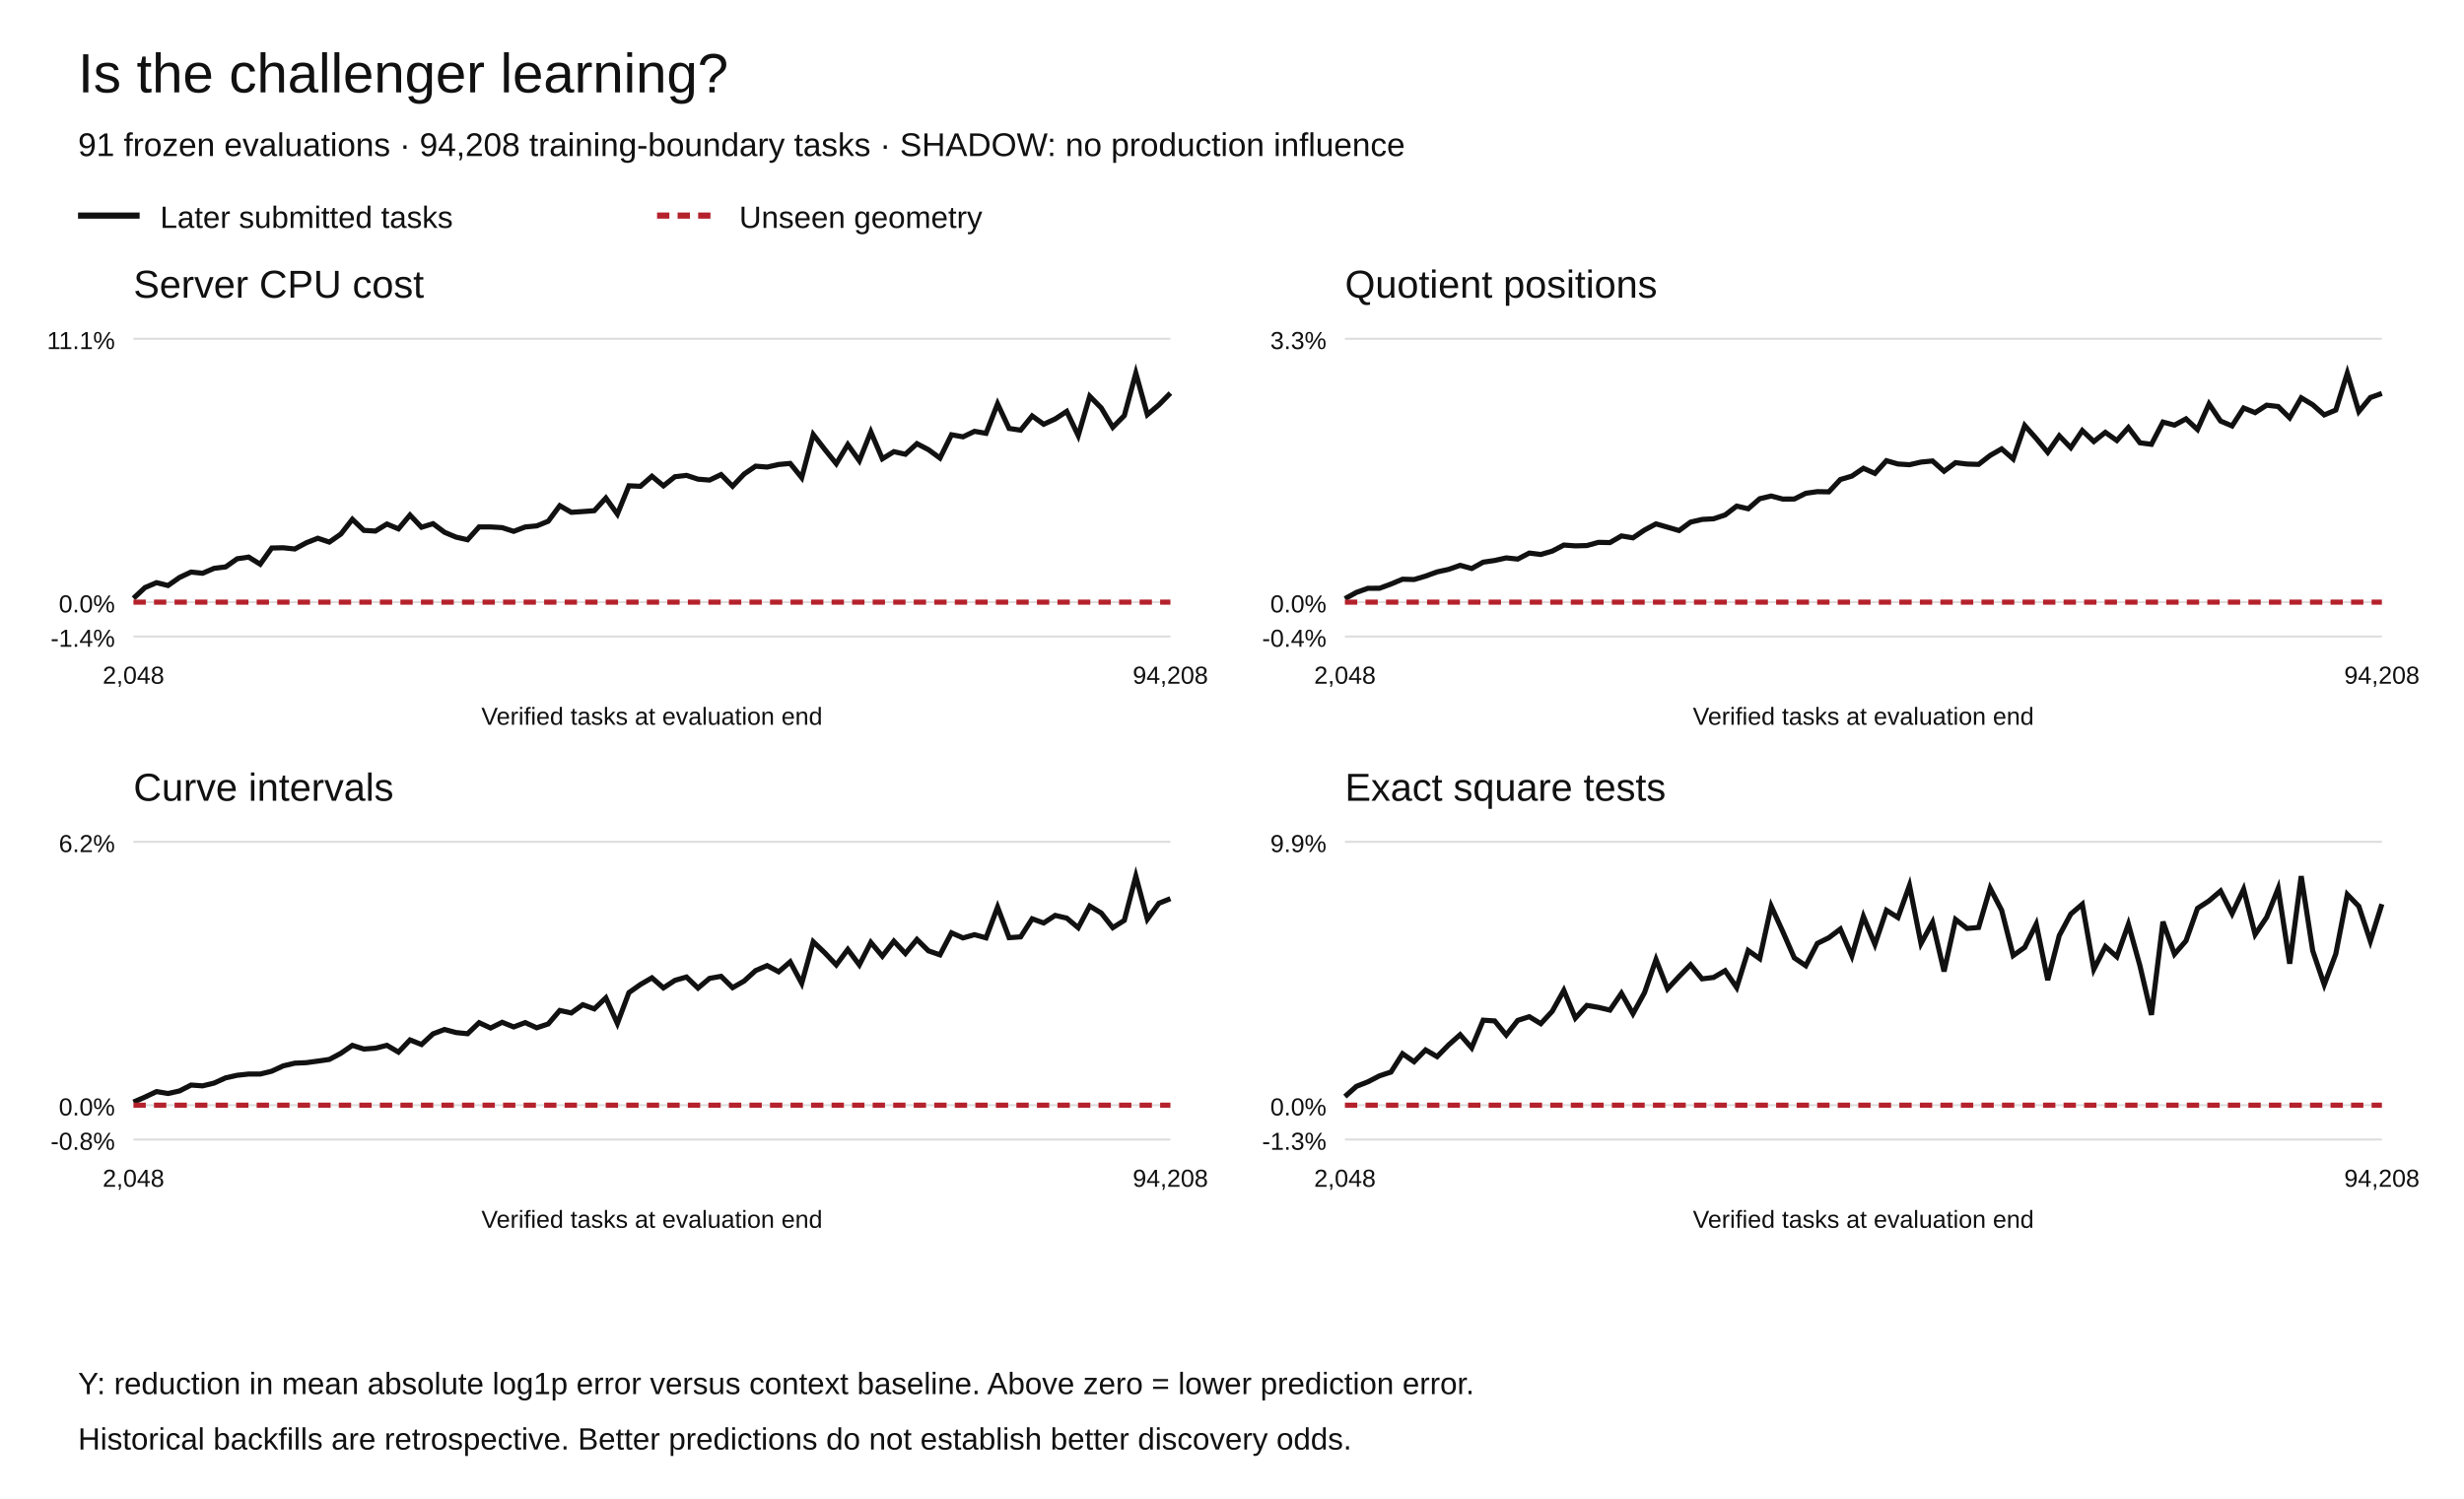
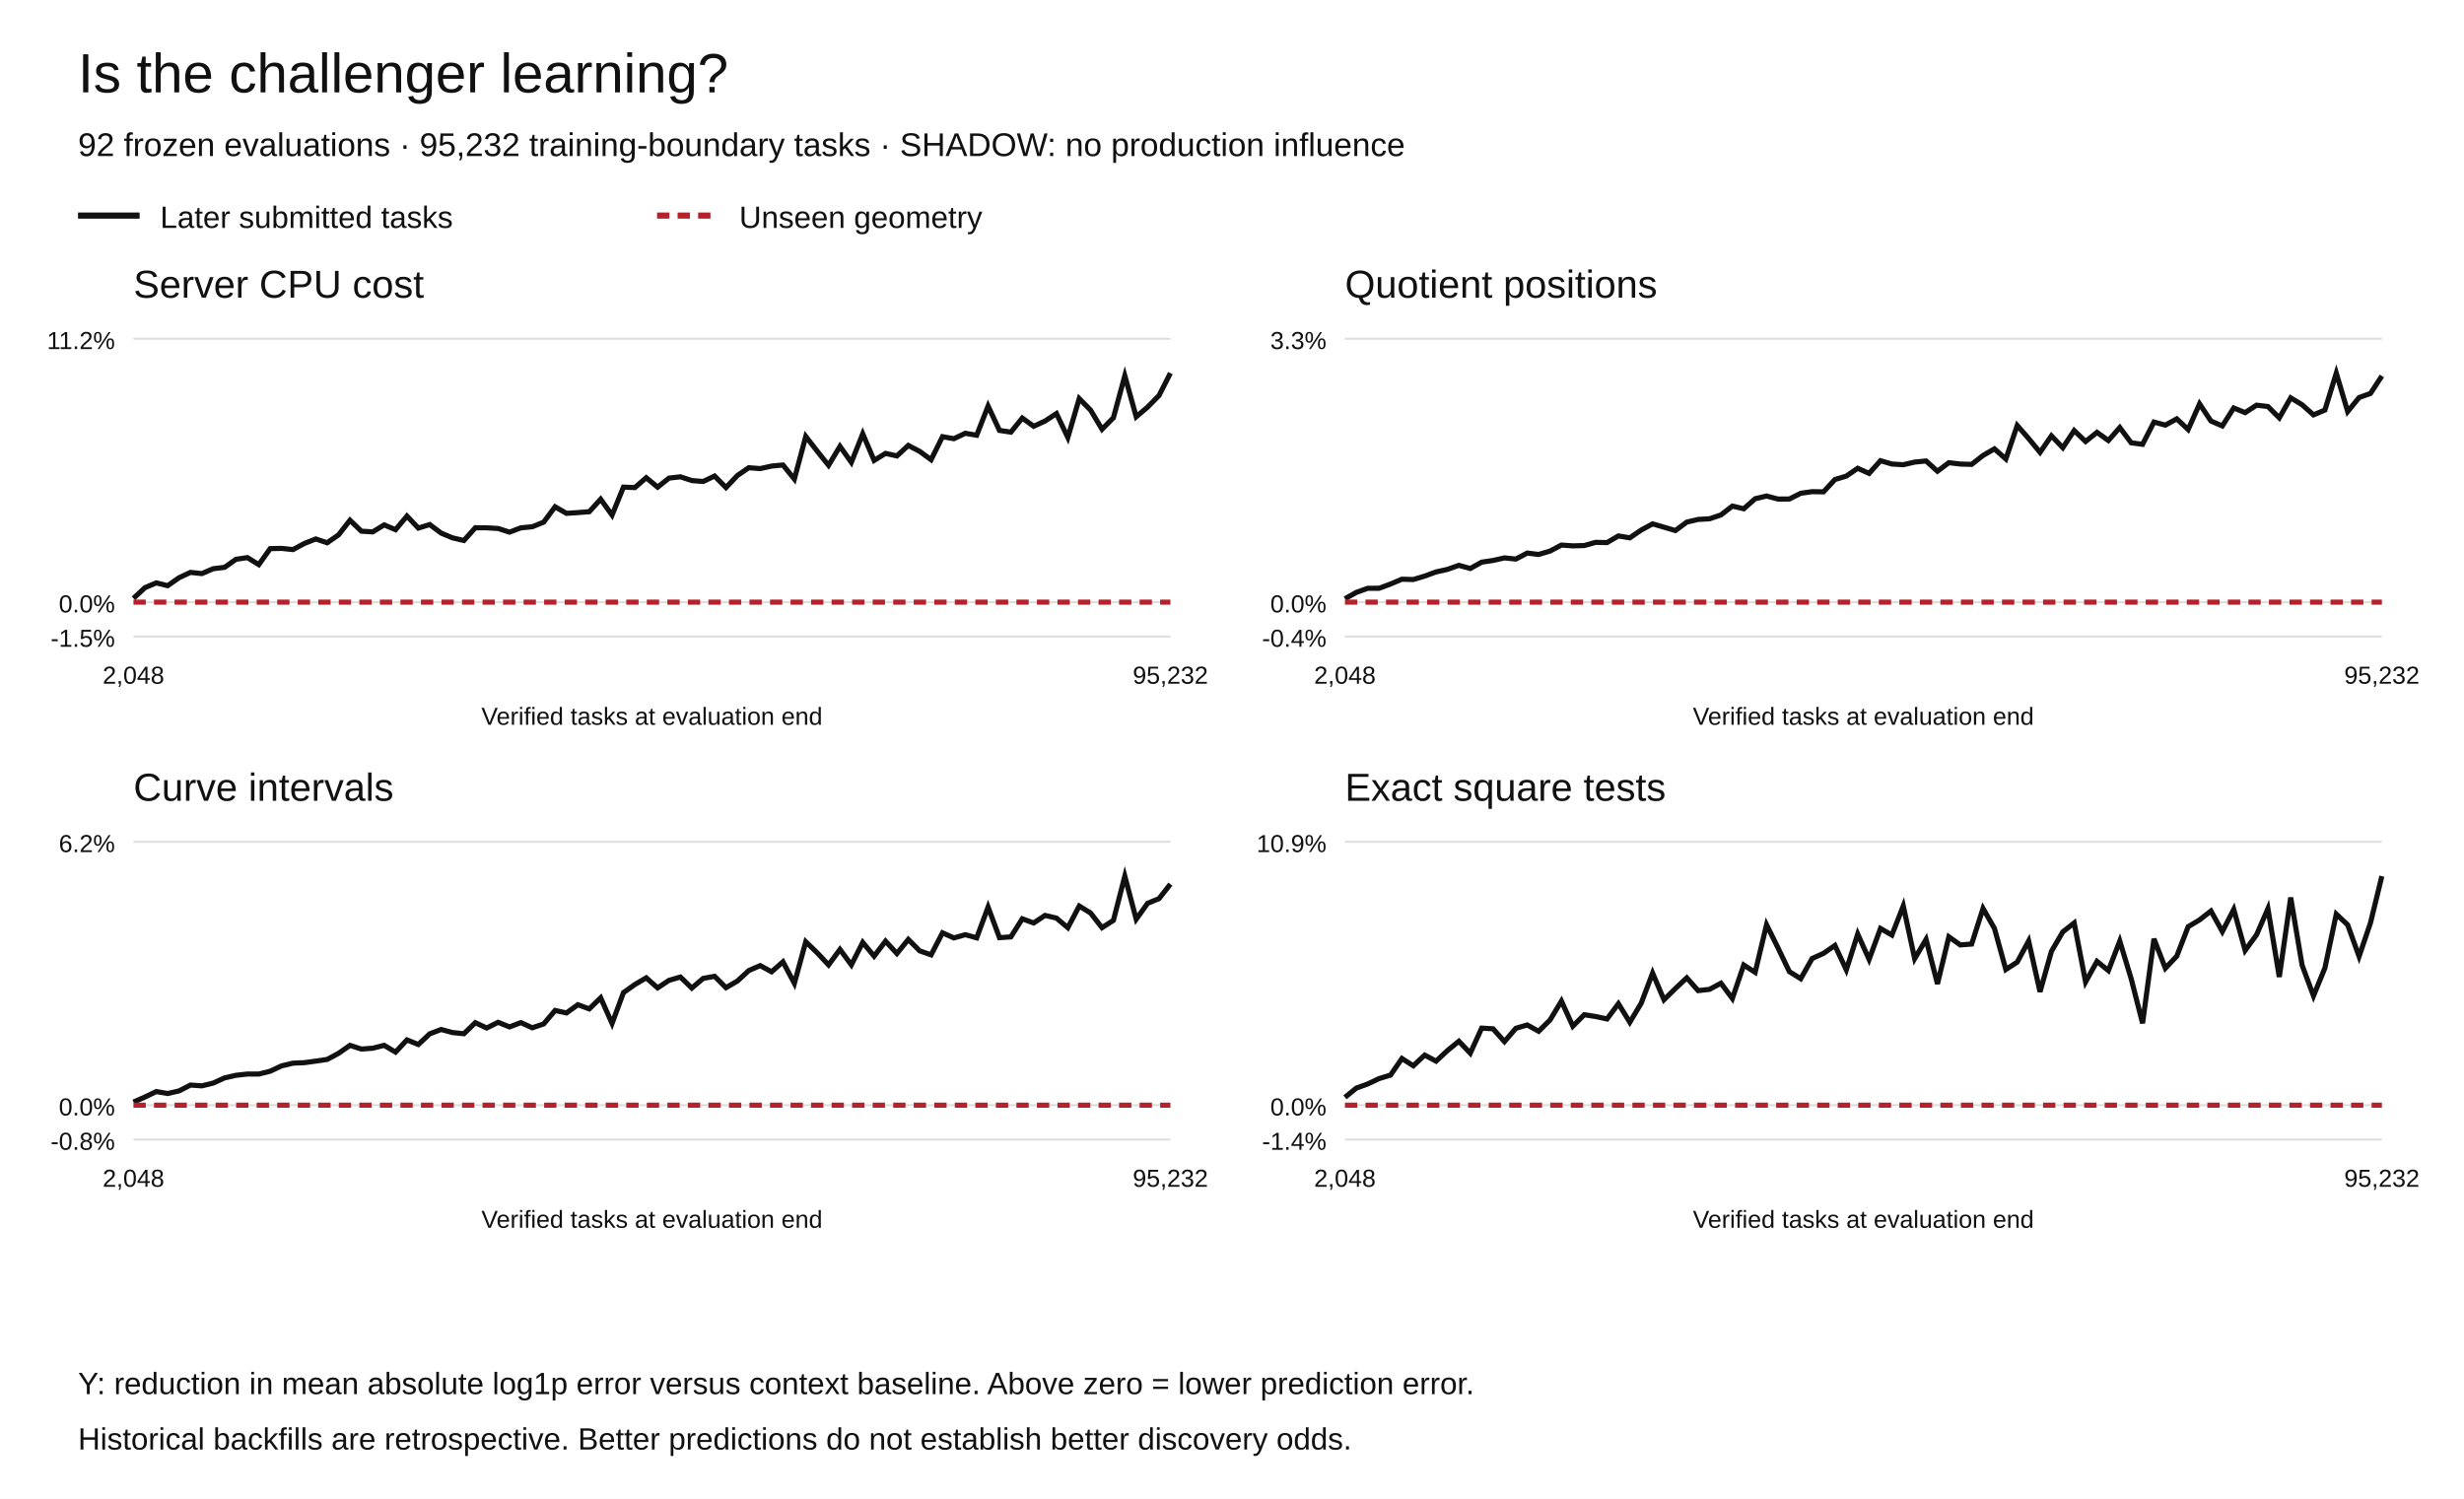
<svg xmlns="http://www.w3.org/2000/svg" width="1200" height="730" viewBox="0 0 1200 730" role="img" aria-labelledby="title desc">
  <rect width="1200" height="730" fill="white" />
  <g font-family="Arial,Helvetica,sans-serif" fill="#111">
    <text x="38" y="45" font-size="27">Is the challenger learning?</text>
-     <text x="38" y="76" font-size="16">91 frozen evaluations · 94,208 training-boundary tasks · SHADOW: no production influence</text>
+     <text x="38" y="76" font-size="16">92 frozen evaluations · 95,232 training-boundary tasks · SHADOW: no production influence</text>
    <path d="M38 105h30" stroke="#111" stroke-width="3" />
    <text x="78" y="111" font-size="15">Later submitted tasks</text>
    <path d="M320 105h30" stroke="#b5222c" stroke-width="3" stroke-dasharray="6 4" />
    <text x="360" y="111" font-size="15">Unseen geometry</text>
    <text x="65" y="145" font-size="19">Server CPU cost</text>
    <path d="M65 310.00h505" stroke="#ddd" />
-     <text x="56" y="315.00" text-anchor="end" font-size="12">-1.4%</text>
+     <text x="56" y="315.00" text-anchor="end" font-size="12">-1.5%</text>
    <path d="M65 293.27h505" stroke="#ddd" />
    <text x="56" y="298.27" text-anchor="end" font-size="12">0.0%</text>
    <path d="M65 165.00h505" stroke="#ddd" />
-     <text x="56" y="170.00" text-anchor="end" font-size="12">11.1%</text>
-     <polyline points="65.00,291.41 70.61,286.17 76.22,283.78 81.83,285.17 87.44,281.24 93.06,278.61 98.67,279.20 104.28,276.80 109.89,276.11 115.50,272.15 121.11,271.33 126.72,274.79 132.33,266.91 137.94,266.79 143.56,267.38 149.17,264.36 154.78,262.15 160.39,264.02 166.00,260.12 171.61,252.93 177.22,258.32 182.83,258.65 188.44,255.22 194.06,257.58 199.67,250.85 205.28,256.79 210.89,255.05 216.50,259.25 222.11,261.60 227.72,262.89 233.33,256.63 238.94,256.64 244.56,256.98 250.17,258.79 255.78,256.66 261.39,256.13 267.00,253.86 272.61,246.30 278.22,249.52 283.83,249.15 289.44,248.73 295.06,242.55 300.67,250.39 306.28,236.60 311.89,236.84 317.50,231.96 323.11,236.62 328.72,232.17 334.33,231.53 339.94,233.37 345.56,233.82 351.17,231.15 356.78,236.81 362.39,230.88 368.00,227.05 373.61,227.48 379.22,226.23 384.83,225.71 390.44,232.64 396.06,211.62 401.67,218.88 407.28,225.85 412.89,216.52 418.50,224.41 424.11,210.34 429.72,223.46 435.33,219.98 440.94,221.24 446.56,216.08 452.17,219.01 457.78,223.10 463.39,211.75 469.00,212.75 474.61,210.08 480.22,211.04 485.83,196.66 491.44,208.67 497.06,209.51 502.67,202.58 508.28,206.63 513.89,204.05 519.50,200.37 525.11,212.16 530.72,192.99 536.33,198.69 541.94,208.10 547.56,202.41 553.17,181.73 558.78,201.95 564.39,197.18 570.00,191.47" fill="none" stroke="#111" stroke-width="2.5" stroke-dasharray="" />
-     <polyline points="65.00,293.27 70.61,293.27 76.22,293.27 81.83,293.27 87.44,293.27 93.06,293.27 98.67,293.27 104.28,293.27 109.89,293.27 115.50,293.27 121.11,293.27 126.72,293.27 132.33,293.27 137.94,293.27 143.56,293.27 149.17,293.27 154.78,293.27 160.39,293.27 166.00,293.27 171.61,293.27 177.22,293.27 182.83,293.27 188.44,293.27 194.06,293.27 199.67,293.27 205.28,293.27 210.89,293.27 216.50,293.27 222.11,293.27 227.72,293.27 233.33,293.27 238.94,293.27 244.56,293.27 250.17,293.27 255.78,293.27 261.39,293.27 267.00,293.27 272.61,293.27 278.22,293.27 283.83,293.27 289.44,293.27 295.06,293.27 300.67,293.27 306.28,293.27 311.89,293.27 317.50,293.27 323.11,293.27 328.72,293.27 334.33,293.27 339.94,293.27 345.56,293.27 351.17,293.27 356.78,293.27 362.39,293.27 368.00,293.27 373.61,293.27 379.22,293.27 384.83,293.27 390.44,293.27 396.06,293.27 401.67,293.27 407.28,293.27 412.89,293.27 418.50,293.27 424.11,293.27 429.72,293.27 435.33,293.27 440.94,293.27 446.56,293.27 452.17,293.27 457.78,293.27 463.39,293.27 469.00,293.27 474.61,293.27 480.22,293.27 485.83,293.27 491.44,293.27 497.06,293.27 502.67,293.27 508.28,293.27 513.89,293.27 519.50,293.27 525.11,293.27 530.72,293.27 536.33,293.27 541.94,293.27 547.56,293.27 553.17,293.27 558.78,293.27 564.39,293.27 570.00,293.27" fill="none" stroke="#b5222c" stroke-width="2.5" stroke-dasharray="6 4" />
+     <text x="56" y="170.00" text-anchor="end" font-size="12">11.2%</text>
+     <polyline points="65.00,291.43 70.55,286.25 76.10,283.89 81.65,285.26 87.20,281.37 92.75,278.78 98.30,279.36 103.85,276.99 109.40,276.31 114.95,272.39 120.49,271.58 126.04,275.00 131.59,267.21 137.14,267.09 142.69,267.68 148.24,264.69 153.79,262.50 159.34,264.35 164.89,260.50 170.44,253.38 175.99,258.71 181.54,259.05 187.09,255.65 192.64,257.99 198.19,251.34 203.74,257.20 209.29,255.48 214.84,259.64 220.38,261.96 225.93,263.24 231.48,257.04 237.03,257.06 242.58,257.39 248.13,259.18 253.68,257.08 259.23,256.55 264.78,254.31 270.33,246.83 275.88,250.02 281.43,249.65 286.98,249.23 292.53,243.13 298.08,250.88 303.63,237.25 309.18,237.48 314.73,232.66 320.27,237.27 325.82,232.86 331.37,232.23 336.92,234.05 342.47,234.50 348.02,231.85 353.57,237.46 359.12,231.59 364.67,227.80 370.22,228.23 375.77,226.99 381.32,226.48 386.87,233.33 392.42,212.55 397.97,219.72 403.52,226.62 409.07,217.39 414.62,225.19 420.16,211.28 425.71,224.25 431.26,220.82 436.81,222.06 442.36,216.95 447.91,219.85 453.46,223.90 459.01,212.68 464.56,213.67 470.11,211.03 475.66,211.98 481.21,197.76 486.76,209.63 492.31,210.47 497.86,203.61 503.41,207.62 508.96,205.06 514.51,201.42 520.05,213.09 525.60,194.13 531.15,199.77 536.70,209.07 542.25,203.45 547.80,183.00 553.35,202.99 558.90,198.27 564.45,192.63 570.00,181.73" fill="none" stroke="#111" stroke-width="2.5" stroke-dasharray="" />
+     <polyline points="65.00,293.27 70.55,293.27 76.10,293.27 81.65,293.27 87.20,293.27 92.75,293.27 98.30,293.27 103.85,293.27 109.40,293.27 114.95,293.27 120.49,293.27 126.04,293.27 131.59,293.27 137.14,293.27 142.69,293.27 148.24,293.27 153.79,293.27 159.34,293.27 164.89,293.27 170.44,293.27 175.99,293.27 181.54,293.27 187.09,293.27 192.64,293.27 198.19,293.27 203.74,293.27 209.29,293.27 214.84,293.27 220.38,293.27 225.93,293.27 231.48,293.27 237.03,293.27 242.58,293.27 248.13,293.27 253.68,293.27 259.23,293.27 264.78,293.27 270.33,293.27 275.88,293.27 281.43,293.27 286.98,293.27 292.53,293.27 298.08,293.27 303.63,293.27 309.18,293.27 314.73,293.27 320.27,293.27 325.82,293.27 331.37,293.27 336.92,293.27 342.47,293.27 348.02,293.27 353.57,293.27 359.12,293.27 364.67,293.27 370.22,293.27 375.77,293.27 381.32,293.27 386.87,293.27 392.42,293.27 397.97,293.27 403.52,293.27 409.07,293.27 414.62,293.27 420.16,293.27 425.71,293.27 431.26,293.27 436.81,293.27 442.36,293.27 447.91,293.27 453.46,293.27 459.01,293.27 464.56,293.27 470.11,293.27 475.66,293.27 481.21,293.27 486.76,293.27 492.31,293.27 497.86,293.27 503.41,293.27 508.96,293.27 514.51,293.27 520.05,293.27 525.60,293.27 531.15,293.27 536.70,293.27 542.25,293.27 547.80,293.27 553.35,293.27 558.90,293.27 564.45,293.27 570.00,293.27" fill="none" stroke="#b5222c" stroke-width="2.5" stroke-dasharray="6 4" />
    <text x="65.00" y="333" text-anchor="middle" font-size="12">2,048</text>
-     <text x="570.00" y="333" text-anchor="middle" font-size="12">94,208</text>
+     <text x="570.00" y="333" text-anchor="middle" font-size="12">95,232</text>
    <text x="317.5" y="353" text-anchor="middle" font-size="12">Verified tasks at evaluation end</text>
    <text x="655" y="145" font-size="19">Quotient positions</text>
    <path d="M655 310.00h505" stroke="#ddd" />
    <text x="646" y="315.00" text-anchor="end" font-size="12">-0.4%</text>
    <path d="M655 293.27h505" stroke="#ddd" />
    <text x="646" y="298.27" text-anchor="end" font-size="12">0.0%</text>
    <path d="M655 165.00h505" stroke="#ddd" />
    <text x="646" y="170.00" text-anchor="end" font-size="12">3.3%</text>
-     <polyline points="655.00,291.60 660.61,288.52 666.22,286.52 671.83,286.51 677.44,284.44 683.06,282.10 688.67,282.25 694.28,280.58 699.89,278.54 705.50,277.31 711.11,275.34 716.72,276.89 722.33,273.80 727.94,272.97 733.56,271.72 739.17,272.29 744.78,269.37 750.39,270.05 756.00,268.40 761.61,265.47 767.22,265.86 772.83,265.71 778.44,264.15 784.06,264.26 789.67,261.02 795.28,261.95 800.89,258.15 806.50,255.15 812.11,256.76 817.72,258.40 823.33,254.29 828.94,252.98 834.56,252.67 840.17,250.79 845.78,246.49 851.39,247.80 857.00,242.90 862.61,241.58 868.22,243.06 873.83,243.05 879.44,240.25 885.06,239.46 890.67,239.55 896.28,233.54 901.89,231.88 907.50,228.07 913.11,230.57 918.72,224.38 924.33,225.99 929.94,226.34 935.56,225.06 941.17,224.51 946.78,229.51 952.39,225.34 958.00,226.01 963.61,226.17 969.22,221.82 974.83,218.61 980.44,223.54 986.06,207.23 991.67,213.57 997.28,220.32 1002.89,212.26 1008.50,218.06 1014.11,209.70 1019.72,215.04 1025.33,210.58 1030.94,214.55 1036.56,208.23 1042.17,215.66 1047.78,216.40 1053.39,205.57 1059.00,207.05 1064.61,204.00 1070.22,209.20 1075.83,196.70 1081.44,205.06 1087.06,207.45 1092.67,198.71 1098.28,200.97 1103.89,197.34 1109.50,197.99 1115.11,203.52 1120.72,193.76 1126.33,197.13 1131.94,202.07 1137.56,199.72 1143.17,181.73 1148.78,200.44 1154.39,193.63 1160.00,191.62" fill="none" stroke="#111" stroke-width="2.5" stroke-dasharray="" />
-     <polyline points="655.00,293.27 660.61,293.27 666.22,293.27 671.83,293.27 677.44,293.27 683.06,293.27 688.67,293.27 694.28,293.27 699.89,293.27 705.50,293.27 711.11,293.27 716.72,293.27 722.33,293.27 727.94,293.27 733.56,293.27 739.17,293.27 744.78,293.27 750.39,293.27 756.00,293.27 761.61,293.27 767.22,293.27 772.83,293.27 778.44,293.27 784.06,293.27 789.67,293.27 795.28,293.27 800.89,293.27 806.50,293.27 812.11,293.27 817.72,293.27 823.33,293.27 828.94,293.27 834.56,293.27 840.17,293.27 845.78,293.27 851.39,293.27 857.00,293.27 862.61,293.27 868.22,293.27 873.83,293.27 879.44,293.27 885.06,293.27 890.67,293.27 896.28,293.27 901.89,293.27 907.50,293.27 913.11,293.27 918.72,293.27 924.33,293.27 929.94,293.27 935.56,293.27 941.17,293.27 946.78,293.27 952.39,293.27 958.00,293.27 963.61,293.27 969.22,293.27 974.83,293.27 980.44,293.27 986.06,293.27 991.67,293.27 997.28,293.27 1002.89,293.27 1008.50,293.27 1014.11,293.27 1019.72,293.27 1025.33,293.27 1030.94,293.27 1036.56,293.27 1042.17,293.27 1047.78,293.27 1053.39,293.27 1059.00,293.27 1064.61,293.27 1070.22,293.27 1075.83,293.27 1081.44,293.27 1087.06,293.27 1092.67,293.27 1098.28,293.27 1103.89,293.27 1109.50,293.27 1115.11,293.27 1120.72,293.27 1126.33,293.27 1131.94,293.27 1137.56,293.27 1143.17,293.27 1148.78,293.27 1154.39,293.27 1160.00,293.27" fill="none" stroke="#b5222c" stroke-width="2.5" stroke-dasharray="6 4" />
+     <polyline points="655.00,291.60 660.55,288.52 666.10,286.52 671.65,286.51 677.20,284.44 682.75,282.10 688.30,282.25 693.85,280.58 699.40,278.54 704.95,277.31 710.49,275.34 716.04,276.89 721.59,273.80 727.14,272.97 732.69,271.72 738.24,272.29 743.79,269.37 749.34,270.05 754.89,268.40 760.44,265.47 765.99,265.86 771.54,265.71 777.09,264.15 782.64,264.26 788.19,261.02 793.74,261.95 799.29,258.15 804.84,255.15 810.38,256.76 815.93,258.40 821.48,254.29 827.03,252.98 832.58,252.67 838.13,250.79 843.68,246.49 849.23,247.80 854.78,242.90 860.33,241.58 865.88,243.06 871.43,243.05 876.98,240.25 882.53,239.46 888.08,239.55 893.63,233.54 899.18,231.88 904.73,228.07 910.27,230.57 915.82,224.38 921.37,225.99 926.92,226.34 932.47,225.06 938.02,224.51 943.57,229.51 949.12,225.34 954.67,226.01 960.22,226.17 965.77,221.82 971.32,218.61 976.87,223.54 982.42,207.23 987.97,213.57 993.52,220.32 999.07,212.26 1004.62,218.06 1010.16,209.70 1015.71,215.04 1021.26,210.58 1026.81,214.55 1032.36,208.23 1037.91,215.66 1043.46,216.40 1049.01,205.57 1054.56,207.05 1060.11,204.00 1065.66,209.20 1071.21,196.70 1076.76,205.06 1082.31,207.45 1087.86,198.71 1093.41,200.97 1098.96,197.34 1104.51,197.99 1110.05,203.52 1115.60,193.76 1121.15,197.13 1126.70,202.07 1132.25,199.72 1137.80,181.73 1143.35,200.44 1148.90,193.63 1154.45,191.62 1160.00,183.12" fill="none" stroke="#111" stroke-width="2.5" stroke-dasharray="" />
+     <polyline points="655.00,293.27 660.55,293.27 666.10,293.27 671.65,293.27 677.20,293.27 682.75,293.27 688.30,293.27 693.85,293.27 699.40,293.27 704.95,293.27 710.49,293.27 716.04,293.27 721.59,293.27 727.14,293.27 732.69,293.27 738.24,293.27 743.79,293.27 749.34,293.27 754.89,293.27 760.44,293.27 765.99,293.27 771.54,293.27 777.09,293.27 782.64,293.27 788.19,293.27 793.74,293.27 799.29,293.27 804.84,293.27 810.38,293.27 815.93,293.27 821.48,293.27 827.03,293.27 832.58,293.27 838.13,293.27 843.68,293.27 849.23,293.27 854.78,293.27 860.33,293.27 865.88,293.27 871.43,293.27 876.98,293.27 882.53,293.27 888.08,293.27 893.63,293.27 899.18,293.27 904.73,293.27 910.27,293.27 915.82,293.27 921.37,293.27 926.92,293.27 932.47,293.27 938.02,293.27 943.57,293.27 949.12,293.27 954.67,293.27 960.22,293.27 965.77,293.27 971.32,293.27 976.87,293.27 982.42,293.27 987.97,293.27 993.52,293.27 999.07,293.27 1004.62,293.27 1010.16,293.27 1015.71,293.27 1021.26,293.27 1026.81,293.27 1032.36,293.27 1037.91,293.27 1043.46,293.27 1049.01,293.27 1054.56,293.27 1060.11,293.27 1065.66,293.27 1071.21,293.27 1076.76,293.27 1082.31,293.27 1087.86,293.27 1093.41,293.27 1098.96,293.27 1104.51,293.27 1110.05,293.27 1115.60,293.27 1121.15,293.27 1126.70,293.27 1132.25,293.27 1137.80,293.27 1143.35,293.27 1148.90,293.27 1154.45,293.27 1160.00,293.27" fill="none" stroke="#b5222c" stroke-width="2.5" stroke-dasharray="6 4" />
    <text x="655.00" y="333" text-anchor="middle" font-size="12">2,048</text>
-     <text x="1160.00" y="333" text-anchor="middle" font-size="12">94,208</text>
+     <text x="1160.00" y="333" text-anchor="middle" font-size="12">95,232</text>
    <text x="907.5" y="353" text-anchor="middle" font-size="12">Verified tasks at evaluation end</text>
    <text x="65" y="390" font-size="19">Curve intervals</text>
    <path d="M65 555.00h505" stroke="#ddd" />
    <text x="56" y="560.00" text-anchor="end" font-size="12">-0.8%</text>
    <path d="M65 538.27h505" stroke="#ddd" />
    <text x="56" y="543.27" text-anchor="end" font-size="12">0.0%</text>
    <path d="M65 410.00h505" stroke="#ddd" />
    <text x="56" y="415.00" text-anchor="end" font-size="12">6.2%</text>
-     <polyline points="65.00,536.75 70.61,534.32 76.22,531.65 81.83,532.59 87.44,531.33 93.06,528.47 98.67,528.86 104.28,527.50 109.89,524.96 115.50,523.71 121.11,523.10 126.72,523.11 132.33,521.72 137.94,519.13 143.56,517.81 149.17,517.57 154.78,516.80 160.39,515.99 166.00,513.01 171.61,509.14 177.22,510.93 182.83,510.53 188.44,509.12 194.06,512.42 199.67,506.49 205.28,508.72 210.89,503.52 216.50,501.41 222.11,502.90 227.72,503.47 233.33,498.09 238.94,500.69 244.56,497.90 250.17,500.16 255.78,498.05 261.39,500.58 267.00,498.70 272.61,492.14 278.22,493.35 283.83,489.34 289.44,491.37 295.06,485.98 300.67,498.46 306.28,483.46 311.89,479.50 317.50,476.24 323.11,481.14 328.72,477.47 334.33,475.85 339.94,481.24 345.56,476.51 351.17,475.51 356.78,481.04 362.39,477.82 368.00,472.71 373.61,470.29 379.22,473.30 384.83,468.45 390.44,478.94 396.06,458.68 401.67,464.04 407.28,469.95 412.89,462.42 418.50,469.94 424.11,458.99 429.72,465.69 435.33,458.39 440.94,464.40 446.56,457.55 452.17,463.10 457.78,465.05 463.39,454.33 469.00,456.81 474.61,455.23 480.22,456.77 485.83,441.79 491.44,456.69 497.06,456.30 502.67,447.50 508.28,449.53 513.89,445.84 519.50,447.16 525.11,451.84 530.72,441.28 536.33,444.70 541.94,451.82 547.56,448.25 553.17,426.73 558.78,447.72 564.39,439.94 570.00,437.68" fill="none" stroke="#111" stroke-width="2.5" stroke-dasharray="" />
-     <polyline points="65.00,538.27 70.61,538.27 76.22,538.27 81.83,538.27 87.44,538.27 93.06,538.27 98.67,538.27 104.28,538.27 109.89,538.27 115.50,538.27 121.11,538.27 126.72,538.27 132.33,538.27 137.94,538.27 143.56,538.27 149.17,538.27 154.78,538.27 160.39,538.27 166.00,538.27 171.61,538.27 177.22,538.27 182.83,538.27 188.44,538.27 194.06,538.27 199.67,538.27 205.28,538.27 210.89,538.27 216.50,538.27 222.11,538.27 227.72,538.27 233.33,538.27 238.94,538.27 244.56,538.27 250.17,538.27 255.78,538.27 261.39,538.27 267.00,538.27 272.61,538.27 278.22,538.27 283.83,538.27 289.44,538.27 295.06,538.27 300.67,538.27 306.28,538.27 311.89,538.27 317.50,538.27 323.11,538.27 328.72,538.27 334.33,538.27 339.94,538.27 345.56,538.27 351.17,538.27 356.78,538.27 362.39,538.27 368.00,538.27 373.61,538.27 379.22,538.27 384.83,538.27 390.44,538.27 396.06,538.27 401.67,538.27 407.28,538.27 412.89,538.27 418.50,538.27 424.11,538.27 429.72,538.27 435.33,538.27 440.94,538.27 446.56,538.27 452.17,538.27 457.78,538.27 463.39,538.27 469.00,538.27 474.61,538.27 480.22,538.27 485.83,538.27 491.44,538.27 497.06,538.27 502.67,538.27 508.28,538.27 513.89,538.27 519.50,538.27 525.11,538.27 530.72,538.27 536.33,538.27 541.94,538.27 547.56,538.27 553.17,538.27 558.78,538.27 564.39,538.27 570.00,538.27" fill="none" stroke="#b5222c" stroke-width="2.5" stroke-dasharray="6 4" />
+     <polyline points="65.00,536.75 70.55,534.32 76.10,531.65 81.65,532.59 87.20,531.33 92.75,528.47 98.30,528.86 103.85,527.50 109.40,524.96 114.95,523.71 120.49,523.10 126.04,523.11 131.59,521.72 137.14,519.13 142.69,517.81 148.24,517.57 153.79,516.80 159.34,515.99 164.89,513.01 170.44,509.14 175.99,510.93 181.54,510.53 187.09,509.12 192.64,512.42 198.19,506.49 203.74,508.72 209.29,503.52 214.84,501.41 220.38,502.90 225.93,503.47 231.48,498.09 237.03,500.69 242.58,497.90 248.13,500.16 253.68,498.05 259.23,500.58 264.78,498.70 270.33,492.14 275.88,493.35 281.43,489.34 286.98,491.37 292.53,485.98 298.08,498.46 303.63,483.46 309.18,479.50 314.73,476.24 320.27,481.14 325.82,477.47 331.37,475.85 336.92,481.24 342.47,476.51 348.02,475.51 353.57,481.04 359.12,477.82 364.67,472.71 370.22,470.29 375.77,473.30 381.32,468.45 386.87,478.94 392.42,458.68 397.97,464.04 403.52,469.95 409.07,462.42 414.62,469.94 420.16,458.99 425.71,465.69 431.26,458.39 436.81,464.40 442.36,457.55 447.91,463.10 453.46,465.05 459.01,454.33 464.56,456.81 470.11,455.23 475.66,456.77 481.21,441.79 486.76,456.69 492.31,456.30 497.86,447.50 503.41,449.53 508.96,445.84 514.51,447.16 520.05,451.84 525.60,441.28 531.15,444.70 536.70,451.82 542.25,448.25 547.80,426.73 553.35,447.72 558.90,439.94 564.45,437.68 570.00,430.61" fill="none" stroke="#111" stroke-width="2.5" stroke-dasharray="" />
+     <polyline points="65.00,538.27 70.55,538.27 76.10,538.27 81.65,538.27 87.20,538.27 92.75,538.27 98.30,538.27 103.85,538.27 109.40,538.27 114.95,538.27 120.49,538.27 126.04,538.27 131.59,538.27 137.14,538.27 142.69,538.27 148.24,538.27 153.79,538.27 159.34,538.27 164.89,538.27 170.44,538.27 175.99,538.27 181.54,538.27 187.09,538.27 192.64,538.27 198.19,538.27 203.74,538.27 209.29,538.27 214.84,538.27 220.38,538.27 225.93,538.27 231.48,538.27 237.03,538.27 242.58,538.27 248.13,538.27 253.68,538.27 259.23,538.27 264.78,538.27 270.33,538.27 275.88,538.27 281.43,538.27 286.98,538.27 292.53,538.27 298.08,538.27 303.63,538.27 309.18,538.27 314.73,538.27 320.27,538.27 325.82,538.27 331.37,538.27 336.92,538.27 342.47,538.27 348.02,538.27 353.57,538.27 359.12,538.27 364.67,538.27 370.22,538.27 375.77,538.27 381.32,538.27 386.87,538.27 392.42,538.27 397.97,538.27 403.52,538.27 409.07,538.27 414.62,538.27 420.16,538.27 425.71,538.27 431.26,538.27 436.81,538.27 442.36,538.27 447.91,538.27 453.46,538.27 459.01,538.27 464.56,538.27 470.11,538.27 475.66,538.27 481.21,538.27 486.76,538.27 492.31,538.27 497.86,538.27 503.41,538.27 508.96,538.27 514.51,538.27 520.05,538.27 525.60,538.27 531.15,538.27 536.70,538.27 542.25,538.27 547.80,538.27 553.35,538.27 558.90,538.27 564.45,538.27 570.00,538.27" fill="none" stroke="#b5222c" stroke-width="2.5" stroke-dasharray="6 4" />
    <text x="65.00" y="578" text-anchor="middle" font-size="12">2,048</text>
-     <text x="570.00" y="578" text-anchor="middle" font-size="12">94,208</text>
+     <text x="570.00" y="578" text-anchor="middle" font-size="12">95,232</text>
    <text x="317.5" y="598" text-anchor="middle" font-size="12">Verified tasks at evaluation end</text>
    <text x="655" y="390" font-size="19">Exact square tests</text>
    <path d="M655 555.00h505" stroke="#ddd" />
-     <text x="646" y="560.00" text-anchor="end" font-size="12">-1.3%</text>
+     <text x="646" y="560.00" text-anchor="end" font-size="12">-1.4%</text>
    <path d="M655 538.27h505" stroke="#ddd" />
    <text x="646" y="543.27" text-anchor="end" font-size="12">0.0%</text>
    <path d="M655 410.00h505" stroke="#ddd" />
-     <text x="646" y="415.00" text-anchor="end" font-size="12">9.9%</text>
-     <polyline points="655.00,534.07 660.61,529.09 666.22,526.88 671.83,523.98 677.44,522.12 683.06,513.22 688.67,517.11 694.28,511.36 699.89,514.62 705.50,508.90 711.11,503.93 716.72,510.36 722.33,496.87 727.94,497.24 733.56,504.12 739.17,496.97 744.78,495.17 750.39,498.58 756.00,492.49 761.61,482.36 767.22,495.85 772.83,489.68 778.44,490.63 784.06,491.97 789.67,483.77 795.28,493.73 800.89,483.50 806.50,467.31 812.11,481.65 817.72,475.61 823.33,469.86 828.94,476.74 834.56,476.05 840.17,472.76 845.78,480.98 851.39,462.96 857.00,466.90 862.61,441.34 868.22,453.70 873.83,466.51 879.44,470.33 885.06,459.49 890.67,456.72 896.28,452.49 901.89,465.58 907.50,446.34 913.11,459.97 918.72,443.36 924.33,446.88 929.94,431.25 935.56,459.56 941.17,449.21 946.78,473.14 952.39,447.82 958.00,452.19 963.61,451.71 969.22,432.58 974.83,443.33 980.44,465.41 986.06,461.41 991.67,450.08 997.28,477.36 1002.89,455.66 1008.50,445.17 1014.11,440.39 1019.72,472.08 1025.33,461.01 1030.94,465.97 1036.56,450.13 1042.17,470.34 1047.78,494.29 1053.39,448.91 1059.00,464.71 1064.61,458.22 1070.22,442.40 1075.83,438.74 1081.44,433.95 1087.06,445.01 1092.67,433.09 1098.28,455.14 1103.89,446.76 1109.50,432.70 1115.11,469.37 1120.72,426.73 1126.33,463.07 1131.94,479.58 1137.56,464.61 1143.17,435.63 1148.78,441.40 1154.39,458.38 1160.00,440.35" fill="none" stroke="#111" stroke-width="2.5" stroke-dasharray="" />
-     <polyline points="655.00,538.27 660.61,538.27 666.22,538.27 671.83,538.27 677.44,538.27 683.06,538.27 688.67,538.27 694.28,538.27 699.89,538.27 705.50,538.27 711.11,538.27 716.72,538.27 722.33,538.27 727.94,538.27 733.56,538.27 739.17,538.27 744.78,538.27 750.39,538.27 756.00,538.27 761.61,538.27 767.22,538.27 772.83,538.27 778.44,538.27 784.06,538.27 789.67,538.27 795.28,538.27 800.89,538.27 806.50,538.27 812.11,538.27 817.72,538.27 823.33,538.27 828.94,538.27 834.56,538.27 840.17,538.27 845.78,538.27 851.39,538.27 857.00,538.27 862.61,538.27 868.22,538.27 873.83,538.27 879.44,538.27 885.06,538.27 890.67,538.27 896.28,538.27 901.89,538.27 907.50,538.27 913.11,538.27 918.72,538.27 924.33,538.27 929.94,538.27 935.56,538.27 941.17,538.27 946.78,538.27 952.39,538.27 958.00,538.27 963.61,538.27 969.22,538.27 974.83,538.27 980.44,538.27 986.06,538.27 991.67,538.27 997.28,538.27 1002.89,538.27 1008.50,538.27 1014.11,538.27 1019.72,538.27 1025.33,538.27 1030.94,538.27 1036.56,538.27 1042.17,538.27 1047.78,538.27 1053.39,538.27 1059.00,538.27 1064.61,538.27 1070.22,538.27 1075.83,538.27 1081.44,538.27 1087.06,538.27 1092.67,538.27 1098.28,538.27 1103.89,538.27 1109.50,538.27 1115.11,538.27 1120.72,538.27 1126.33,538.27 1131.94,538.27 1137.56,538.27 1143.17,538.27 1148.78,538.27 1154.39,538.27 1160.00,538.27" fill="none" stroke="#b5222c" stroke-width="2.5" stroke-dasharray="6 4" />
+     <text x="646" y="415.00" text-anchor="end" font-size="12">10.9%</text>
+     <polyline points="655.00,534.46 660.55,529.95 666.10,527.94 671.65,525.31 677.20,523.63 682.75,515.55 688.30,519.08 693.85,513.87 699.40,516.83 704.95,511.64 710.49,507.13 716.04,512.96 721.59,500.74 727.14,501.07 732.69,507.31 738.24,500.83 743.79,499.20 749.34,502.28 754.89,496.77 760.44,487.58 765.99,499.80 771.54,494.22 777.09,495.08 782.64,496.29 788.19,488.86 793.74,497.89 799.29,488.61 804.84,473.93 810.38,486.93 815.93,481.46 821.48,476.24 827.03,482.48 832.58,481.85 838.13,478.87 843.68,486.33 849.23,469.99 854.78,473.56 860.33,450.39 865.88,461.59 871.43,473.21 876.98,476.67 882.53,466.84 888.08,464.33 893.63,460.49 899.18,472.36 904.73,454.92 910.27,467.28 915.82,452.21 921.37,455.41 926.92,441.24 932.47,466.91 938.02,457.52 943.57,479.22 949.12,456.26 954.67,460.22 960.22,459.79 965.77,442.45 971.32,452.19 976.87,472.21 982.42,468.58 987.97,458.31 993.52,483.05 999.07,463.37 1004.62,453.85 1010.16,449.52 1015.71,478.26 1021.26,468.22 1026.81,472.72 1032.36,458.35 1037.91,476.68 1043.46,498.39 1049.01,457.25 1054.56,471.57 1060.11,465.69 1065.66,451.35 1071.21,448.03 1076.76,443.69 1082.31,453.72 1087.86,442.91 1093.41,462.90 1098.96,455.30 1104.51,442.55 1110.05,475.80 1115.60,437.14 1121.15,470.09 1126.70,485.05 1132.25,471.49 1137.80,445.21 1143.35,450.44 1148.90,465.83 1154.45,449.49 1160.00,426.73" fill="none" stroke="#111" stroke-width="2.5" stroke-dasharray="" />
+     <polyline points="655.00,538.27 660.55,538.27 666.10,538.27 671.65,538.27 677.20,538.27 682.75,538.27 688.30,538.27 693.85,538.27 699.40,538.27 704.95,538.27 710.49,538.27 716.04,538.27 721.59,538.27 727.14,538.27 732.69,538.27 738.24,538.27 743.79,538.27 749.34,538.27 754.89,538.27 760.44,538.27 765.99,538.27 771.54,538.27 777.09,538.27 782.64,538.27 788.19,538.27 793.74,538.27 799.29,538.27 804.84,538.27 810.38,538.27 815.93,538.27 821.48,538.27 827.03,538.27 832.58,538.27 838.13,538.27 843.68,538.27 849.23,538.27 854.78,538.27 860.33,538.27 865.88,538.27 871.43,538.27 876.98,538.27 882.53,538.27 888.08,538.27 893.63,538.27 899.18,538.27 904.73,538.27 910.27,538.27 915.82,538.27 921.37,538.27 926.92,538.27 932.47,538.27 938.02,538.27 943.57,538.27 949.12,538.27 954.67,538.27 960.22,538.27 965.77,538.27 971.32,538.27 976.87,538.27 982.42,538.27 987.97,538.27 993.52,538.27 999.07,538.27 1004.62,538.27 1010.16,538.27 1015.71,538.27 1021.26,538.27 1026.81,538.27 1032.36,538.27 1037.91,538.27 1043.46,538.27 1049.01,538.27 1054.56,538.27 1060.11,538.27 1065.66,538.27 1071.21,538.27 1076.76,538.27 1082.31,538.27 1087.86,538.27 1093.41,538.27 1098.96,538.27 1104.51,538.27 1110.05,538.27 1115.60,538.27 1121.15,538.27 1126.70,538.27 1132.25,538.27 1137.80,538.27 1143.35,538.27 1148.90,538.27 1154.45,538.27 1160.00,538.27" fill="none" stroke="#b5222c" stroke-width="2.5" stroke-dasharray="6 4" />
    <text x="655.00" y="578" text-anchor="middle" font-size="12">2,048</text>
-     <text x="1160.00" y="578" text-anchor="middle" font-size="12">94,208</text>
+     <text x="1160.00" y="578" text-anchor="middle" font-size="12">95,232</text>
    <text x="907.5" y="598" text-anchor="middle" font-size="12">Verified tasks at evaluation end</text>
    <text x="38" y="679" font-size="15">Y: reduction in mean absolute log1p error versus context baseline. Above zero = lower prediction error.</text>
    <text x="38" y="706" font-size="15">Historical backfills are retrospective. Better predictions do not establish better discovery odds.</text>
  </g>
</svg>
